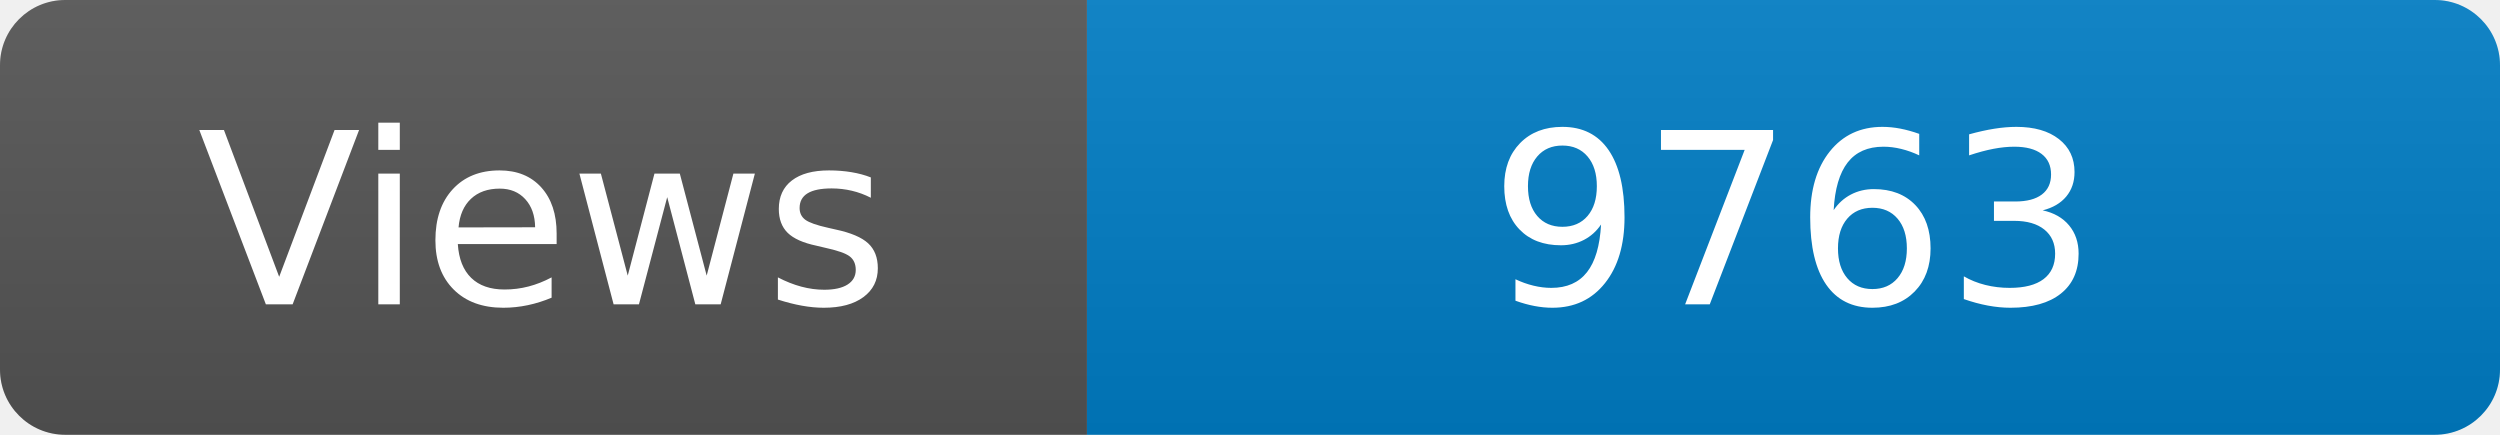
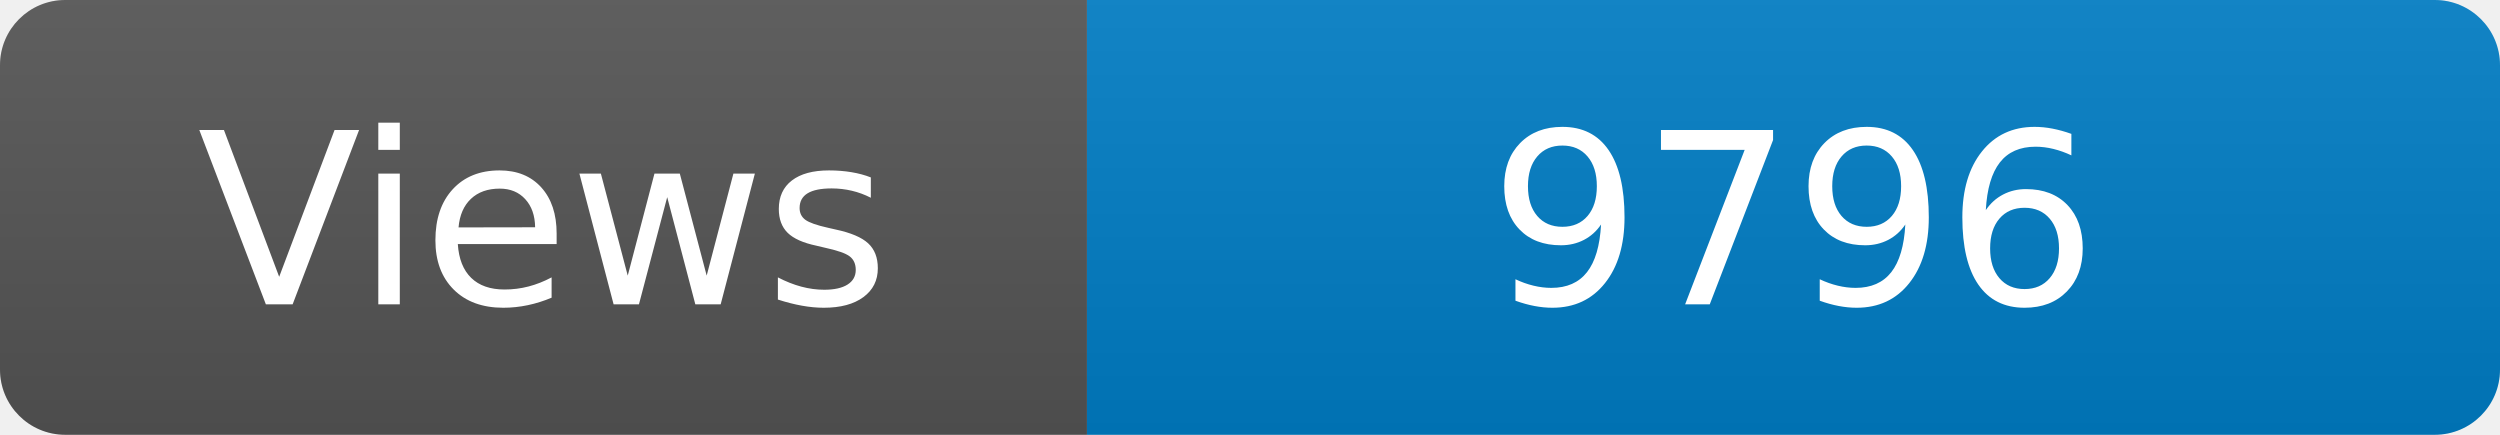
<svg xmlns="http://www.w3.org/2000/svg" width="115" height="20" role="img" aria-label="Maintained?: yes">
  <linearGradient id="s" x2="0" y2="100%">
    <stop offset="0" stop-color="#bbb" stop-opacity=".1" />
    <stop offset="1" stop-opacity=".1" />
  </linearGradient>
  <clipPath id="r">
    <rect width="115" height="20" rx="3" fill="#fff" />
  </clipPath>
  <g clip-path="url(#r)">
    <rect width="50" height="20" fill="#555" />
    <rect x="50" width="160" height="20" fill="#007ec6" />
    <rect width="115" height="20" fill="url(#s)" />
  </g>
  <g fill="#fff" text-anchor="middle" font-family="Verdana,Geneva,DejaVu Sans,sans-serif" font-size="110">
    <text x="250" y="140" transform="scale(.1)" fill="#fff">Views</text>
-     <text x="825" y="140" transform="scale(.1)" fill="#fff">9763</text>
+     <text x="825" y="140" transform="scale(.1)" fill="#fff">9796</text>
  </g>
</svg>
